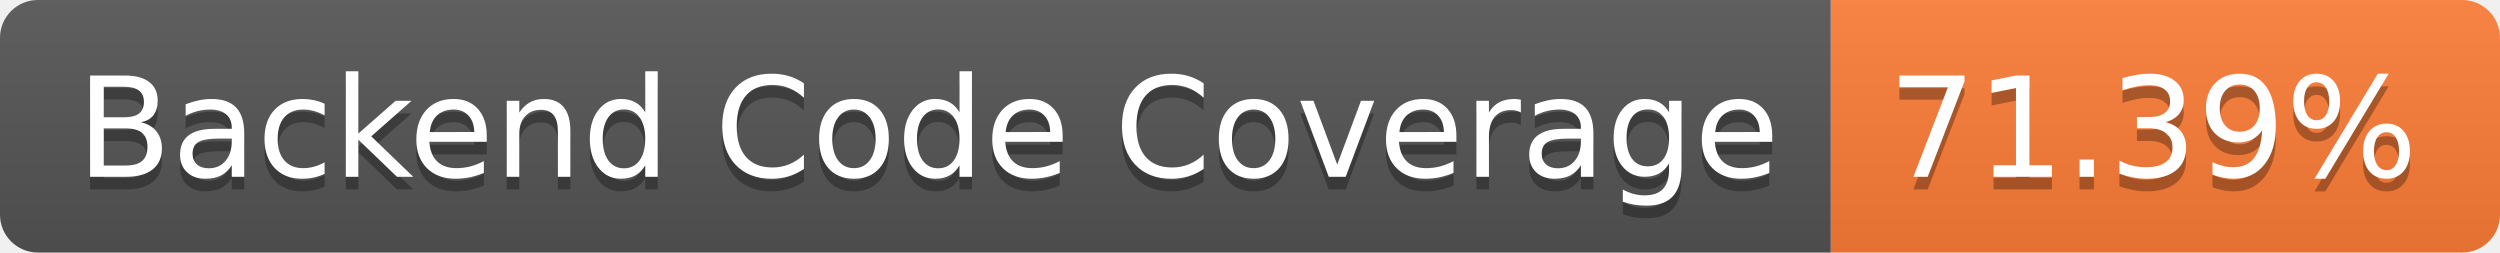
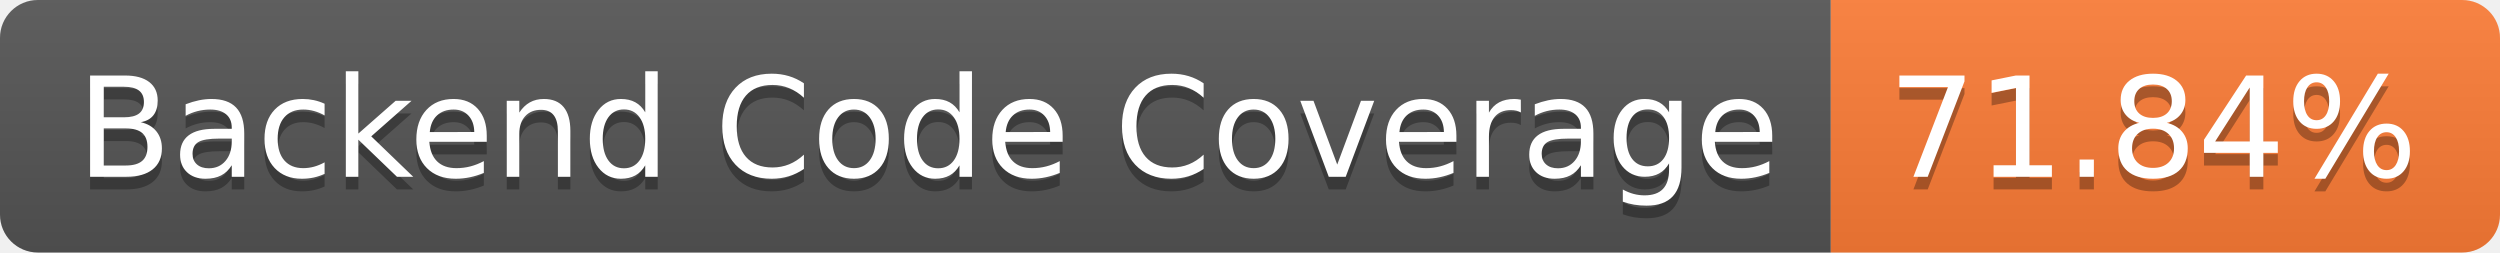
- <svg xmlns="http://www.w3.org/2000/svg" width="198" height="20" role="img" aria-label="Backend Code Coverage: 71.39%">
+ <svg xmlns="http://www.w3.org/2000/svg" width="198" height="20" role="img" aria-label="Backend Code Coverage: 71.84%">
  <linearGradient id="s" x2="0" y2="100%">
    <stop offset="0" stop-color="#bbb" stop-opacity=".1" />
    <stop offset="1" stop-opacity=".1" />
  </linearGradient>
  <clipPath id="r">
    <rect width="198" height="20" rx="3" fill="#fff" />
  </clipPath>
  <g clip-path="url(#r)">
    <rect width="145" height="20" fill="#555" />
    <rect x="145" width="53" height="20" fill="#fe7d37" />
    <rect width="198" height="20" fill="url(#s)" />
  </g>
  <g fill="#fff" text-anchor="middle" font-family="Verdana,Geneva,DejaVu Sans,sans-serif" text-rendering="geometricPrecision" font-size="110">
    <text aria-hidden="true" x="735" y="150" fill="#010101" fill-opacity=".3" transform="scale(.1)" textLength="1350">Backend Code Coverage</text>
    <text x="735" y="140" transform="scale(.1)" fill="#fff" textLength="1350">Backend Code Coverage</text>
-     <text aria-hidden="true" x="1705" y="150" fill="#010101" fill-opacity=".3" transform="scale(.1)" textLength="430">71.39%</text>
-     <text x="1705" y="140" transform="scale(.1)" fill="#fff" textLength="430">71.39%</text>
+     <text aria-hidden="true" x="1705" y="150" fill="#010101" fill-opacity=".3" transform="scale(.1)" textLength="430">71.84%</text>
+     <text x="1705" y="140" transform="scale(.1)" fill="#fff" textLength="430">71.84%</text>
  </g>
</svg>
